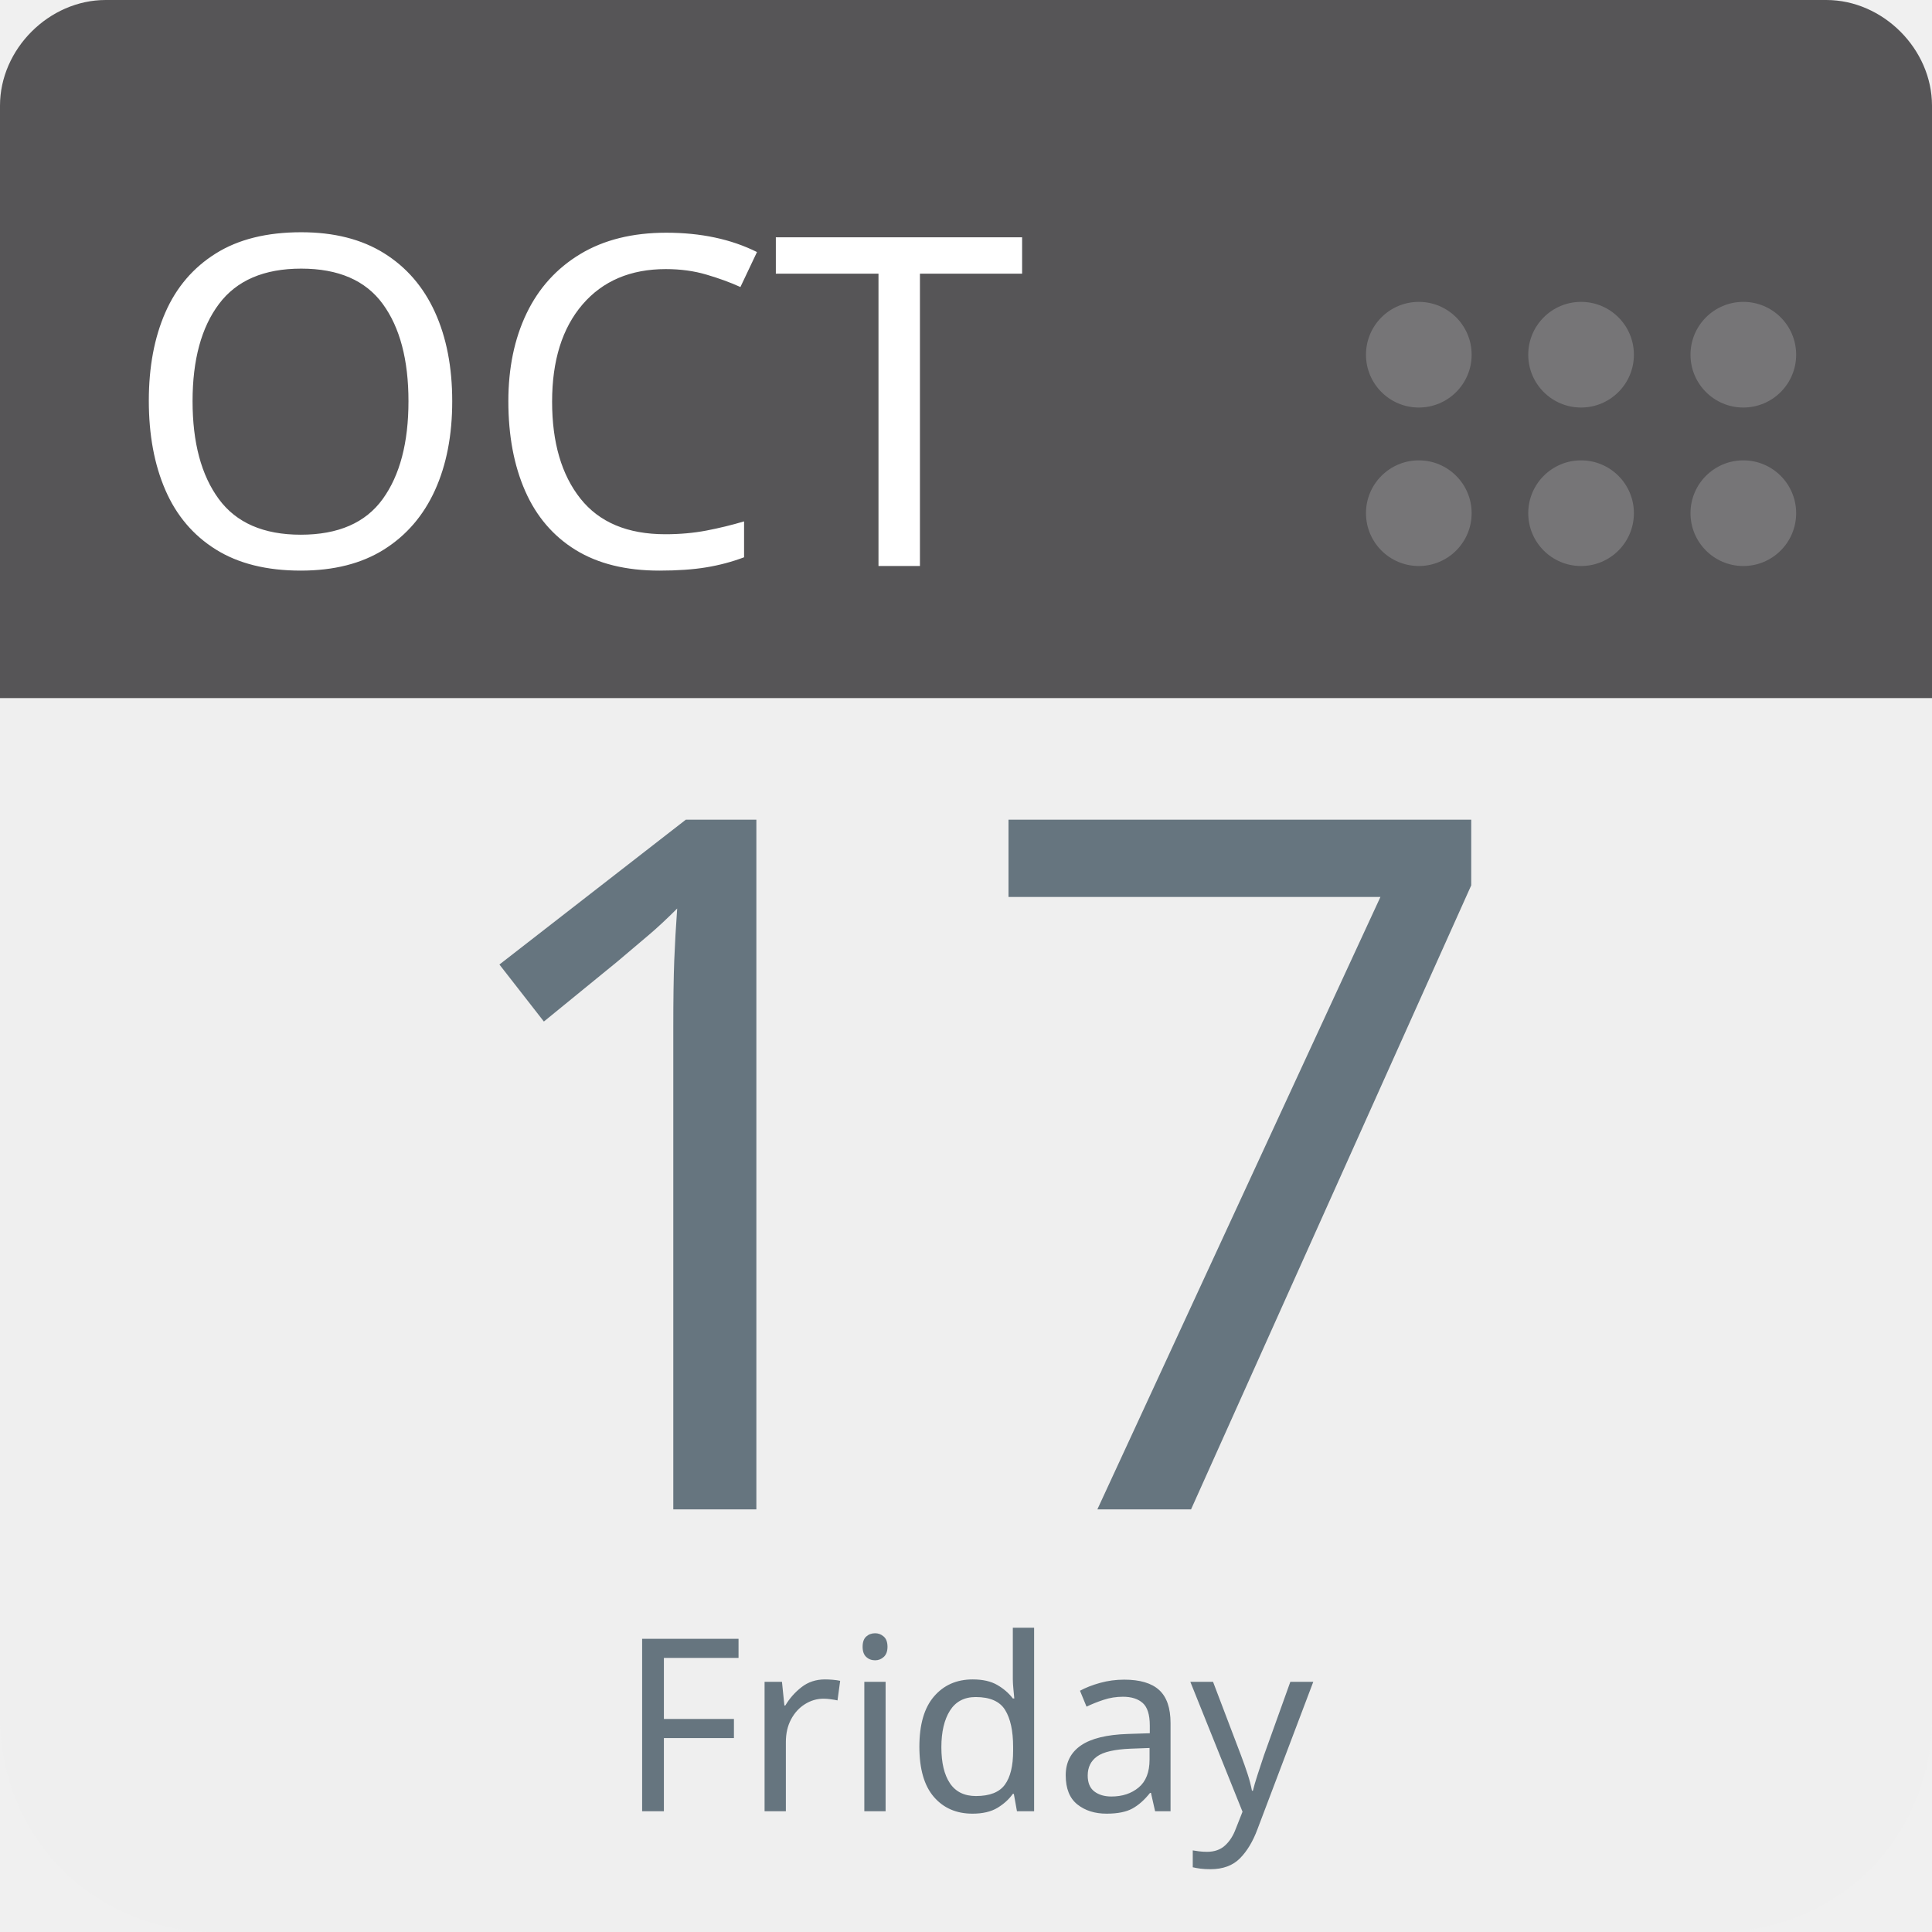
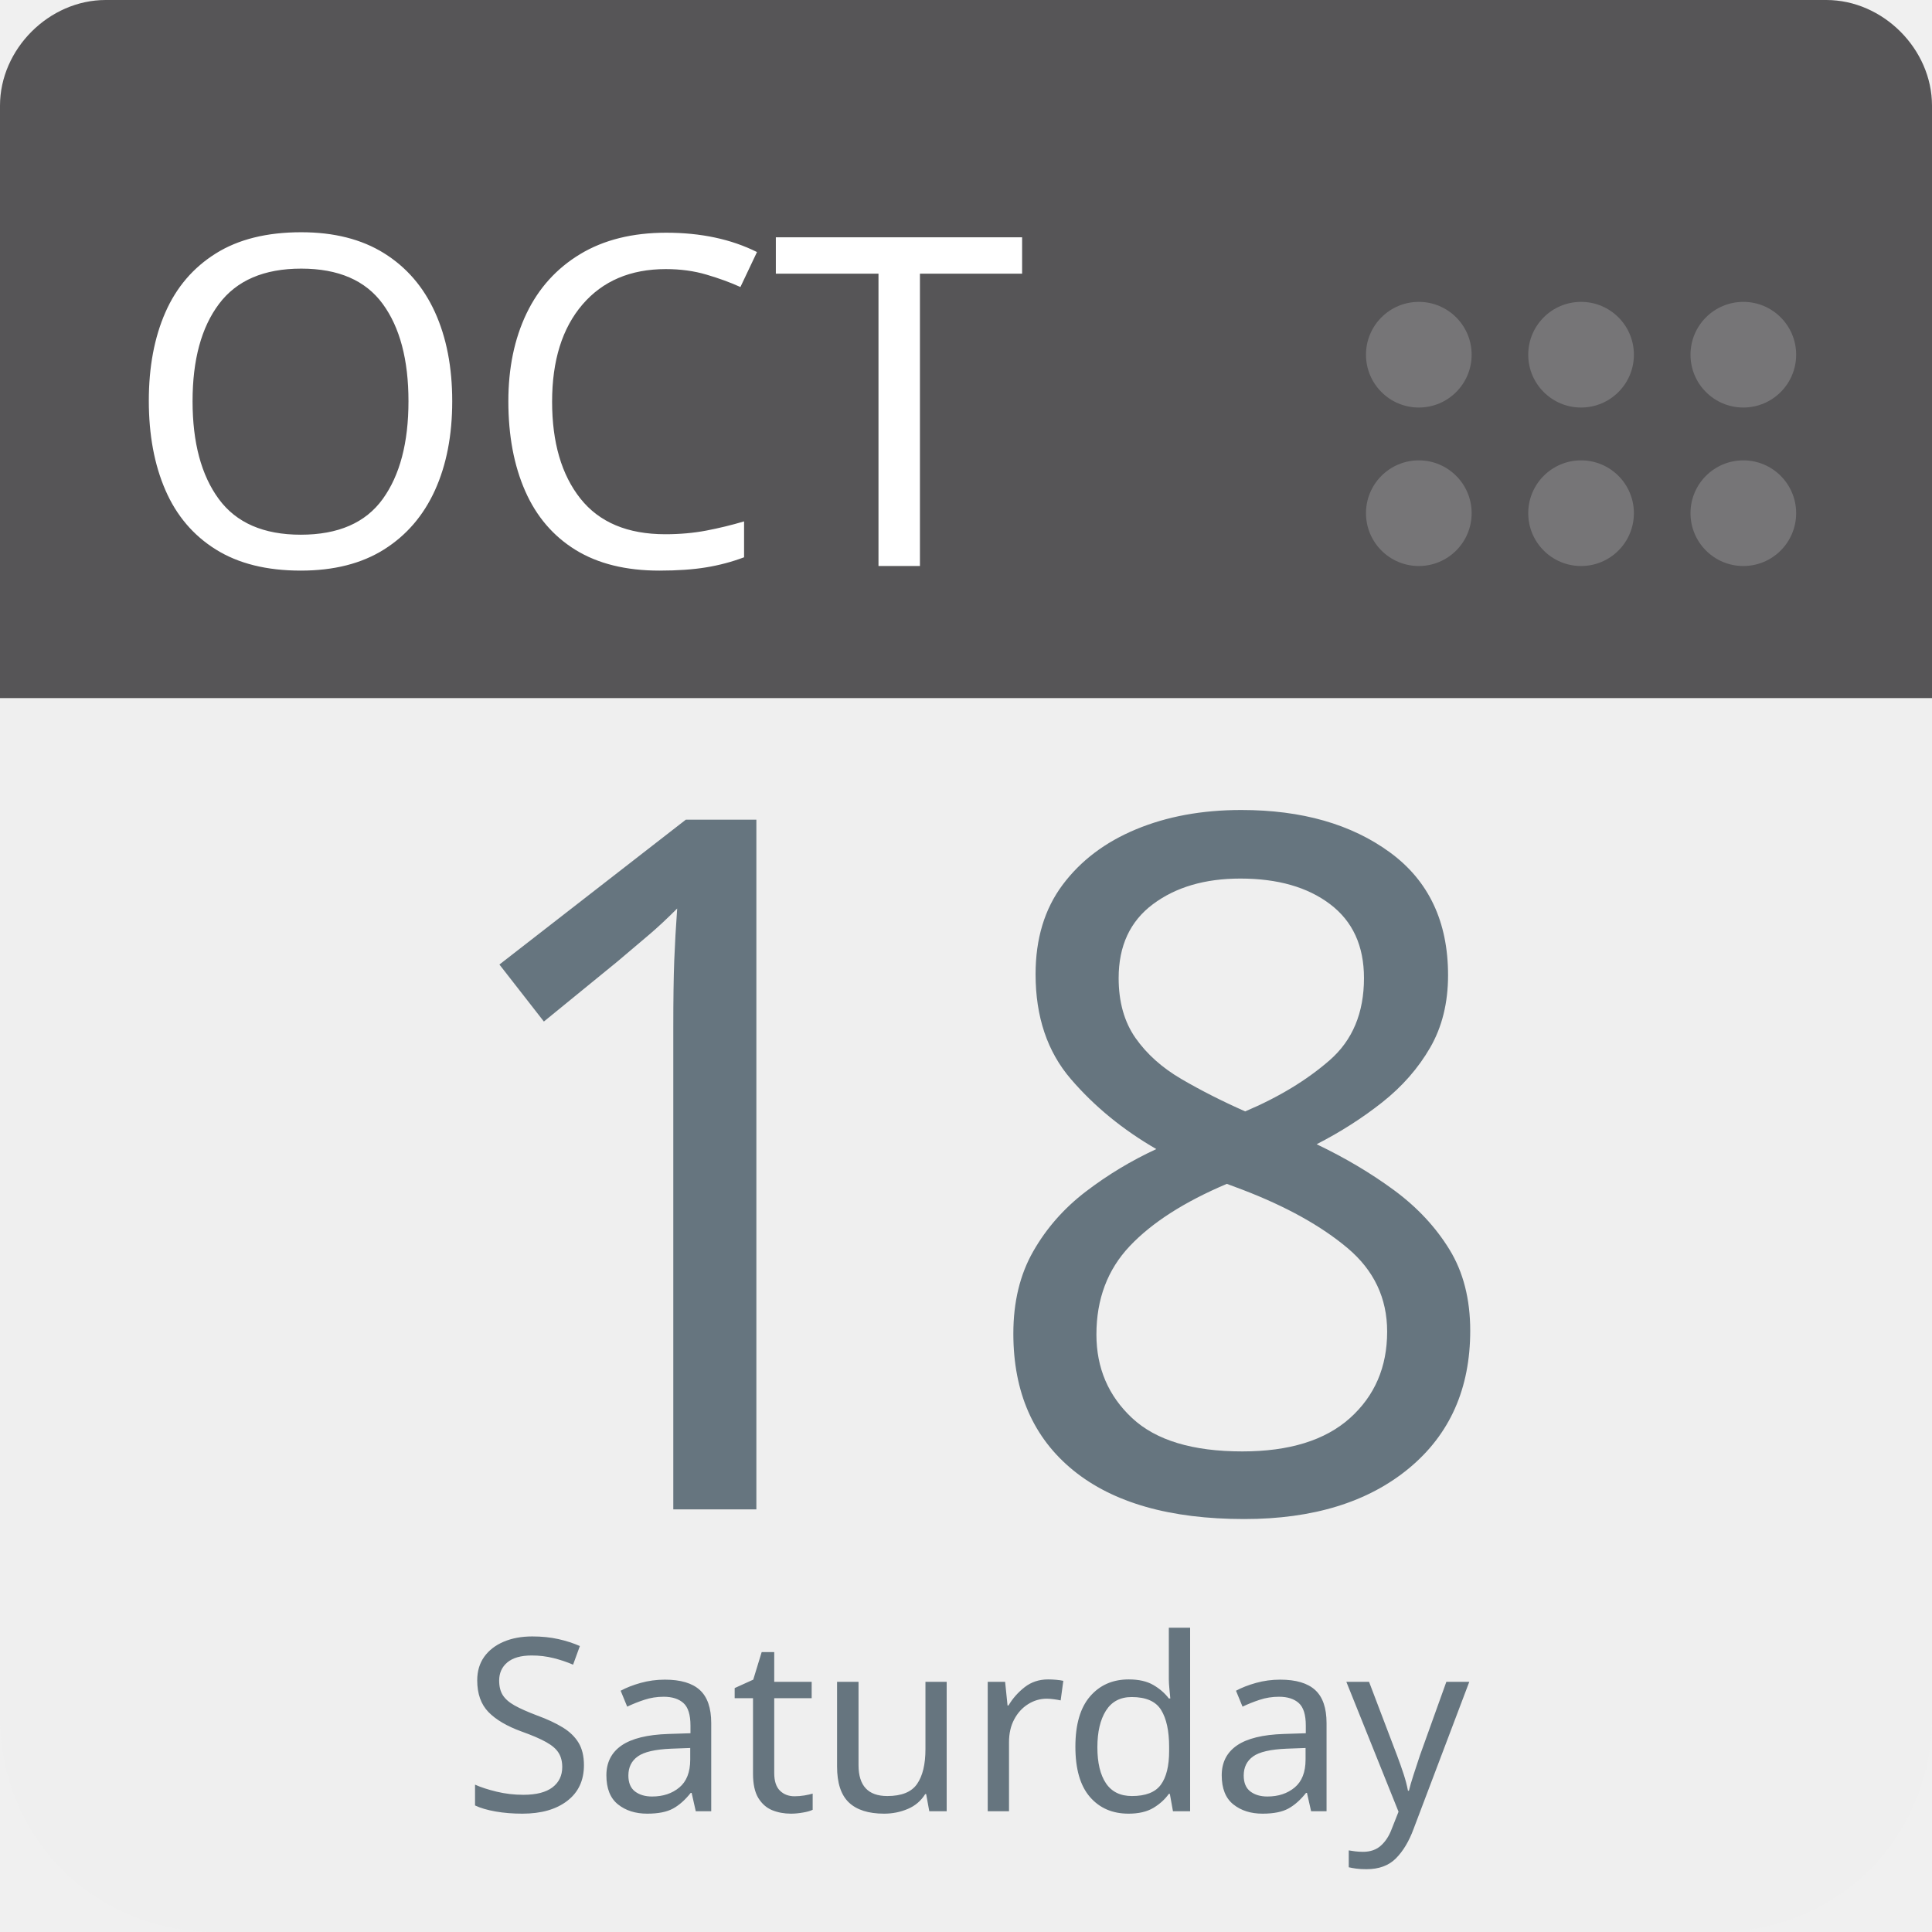
<svg xmlns="http://www.w3.org/2000/svg" aria-label="Calendar" role="img" viewBox="0 0 512 512" width="100%" height="100%" style="cursor: default">
      null
      <path d="m512,455c0,32 -25,57 -57,57l-398,0c-32,0 -57,-25 -57,-57l0,-327c0,-31 25,-57 57,-57l398,0c32,0 57,26 57,57l0,327z" fill="#efefef" />
  <path d="m484,0l-47,0l-409,0c-15,0 -28,13 -28,28l0,157l512,0l0,-157c0,-15 -13,-28 -28,-28z" fill="#565557" />
  <g fill="#767577">
    <circle cx="462" cy="136" r="14" />
    <circle cx="462" cy="94" r="14" />
    <circle cx="419" cy="136" r="14" />
    <circle cx="419" cy="94" r="14" />
    <circle cx="376" cy="136" r="14" />
    <circle cx="376" cy="94" r="14" />
  </g>
  <text id="month" x="32" y="150" fill="#fff" font-family="-apple-system, BlinkMacSystemFont, 'Noto Sans', 'Noto Sans CJK SC', 'Microsoft YaHei', sans-serif, 'Segoe UI', Roboto, 'Helvetica Neue', Arial" font-size="122px" style="text-anchor: left">OCT</text>
-   <text id="day" x="256" y="400" fill="#66757f" font-family="-apple-system, BlinkMacSystemFont, 'Noto Sans', 'Noto Sans CJK SC', 'Microsoft YaHei', sans-serif, 'Segoe UI', Roboto, 'Helvetica Neue', Arial" font-size="256px" style="text-anchor: middle">17</text>
-   <text id="weekday" x="256" y="480" fill="#66757f" font-family="-apple-system, BlinkMacSystemFont, 'Noto Sans', 'Noto Sans CJK SC', 'Microsoft YaHei', sans-serif, 'Segoe UI', Roboto, 'Helvetica Neue', Arial" font-size="64px" style="text-anchor: middle">Friday</text>
+   <text id="day" x="256" y="400" fill="#66757f" font-family="-apple-system, BlinkMacSystemFont, 'Noto Sans', 'Noto Sans CJK SC', 'Microsoft YaHei', sans-serif, 'Segoe UI', Roboto, 'Helvetica Neue', Arial" font-size="256px" style="text-anchor: middle">18</text>
+   <text id="weekday" x="256" y="480" fill="#66757f" font-family="-apple-system, BlinkMacSystemFont, 'Noto Sans', 'Noto Sans CJK SC', 'Microsoft YaHei', sans-serif, 'Segoe UI', Roboto, 'Helvetica Neue', Arial" font-size="64px" style="text-anchor: middle">Saturday</text>
      null
    </svg>
